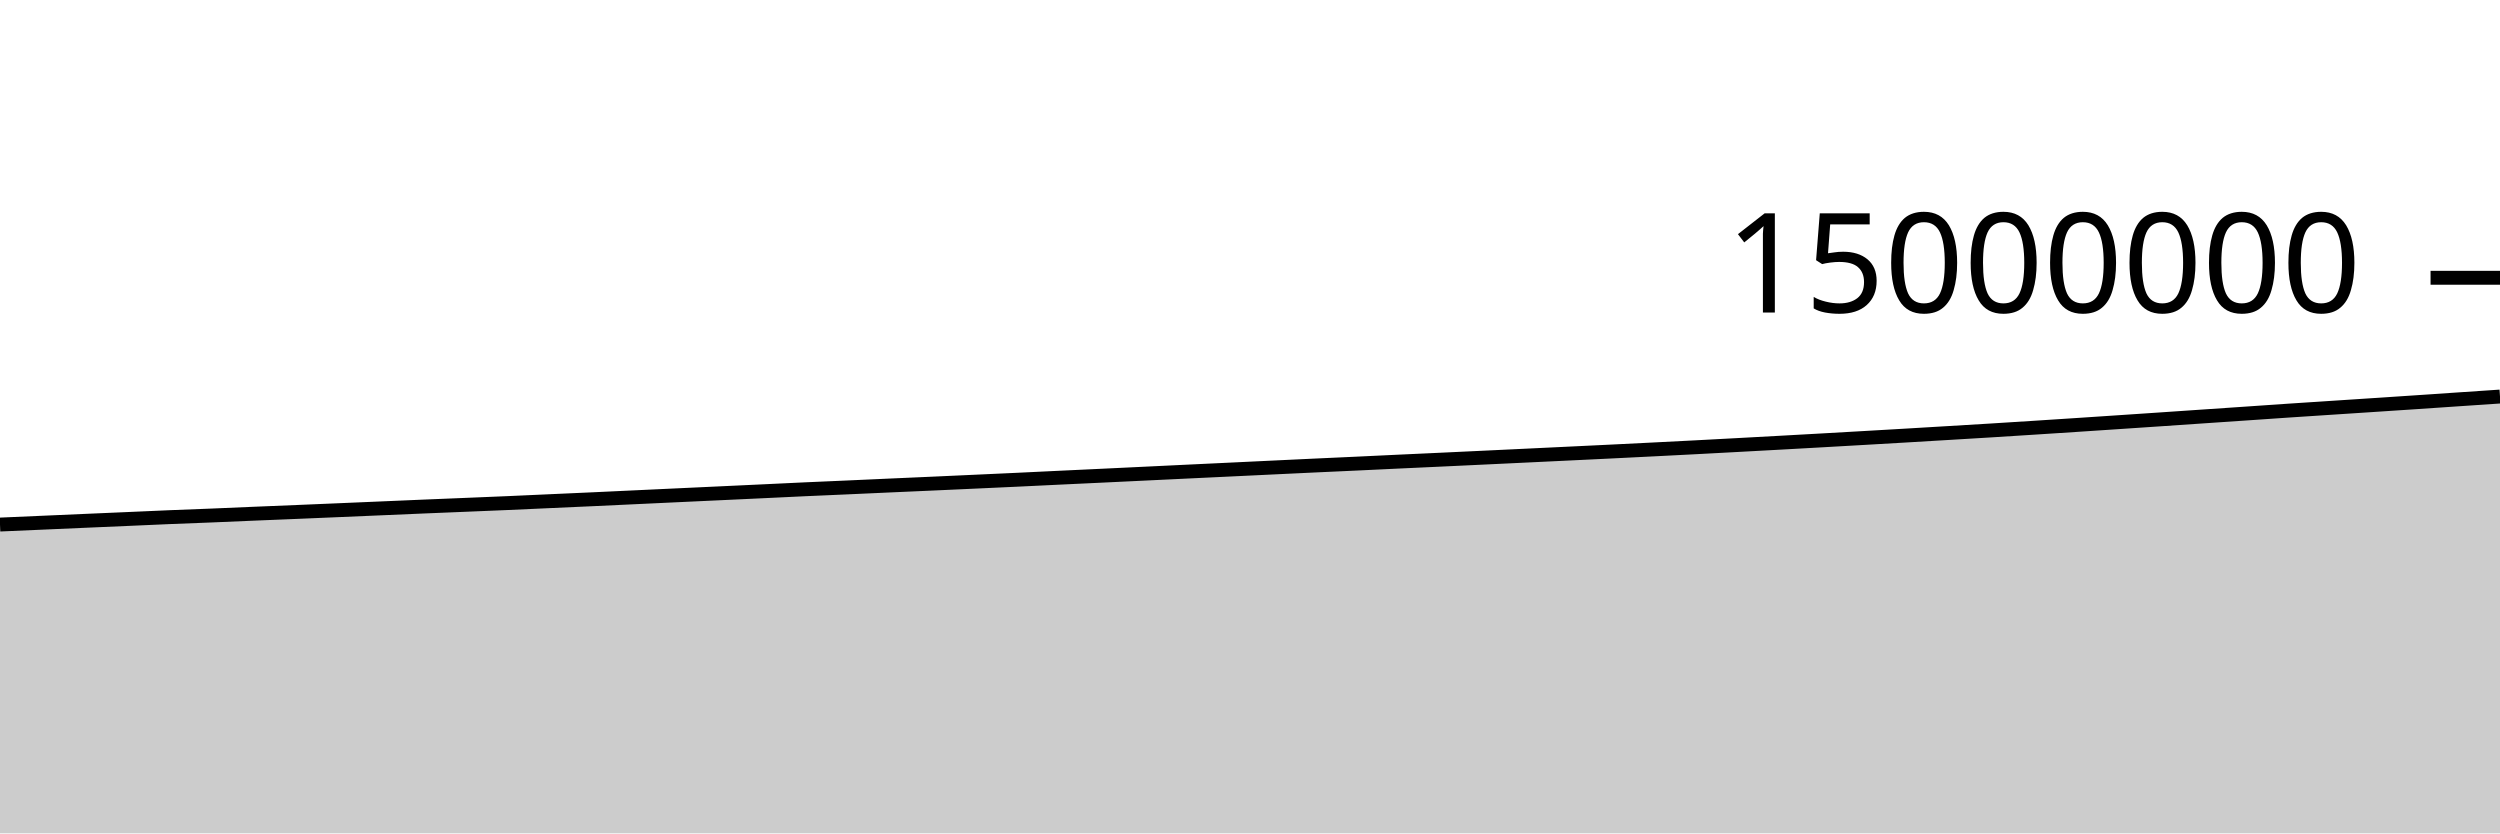
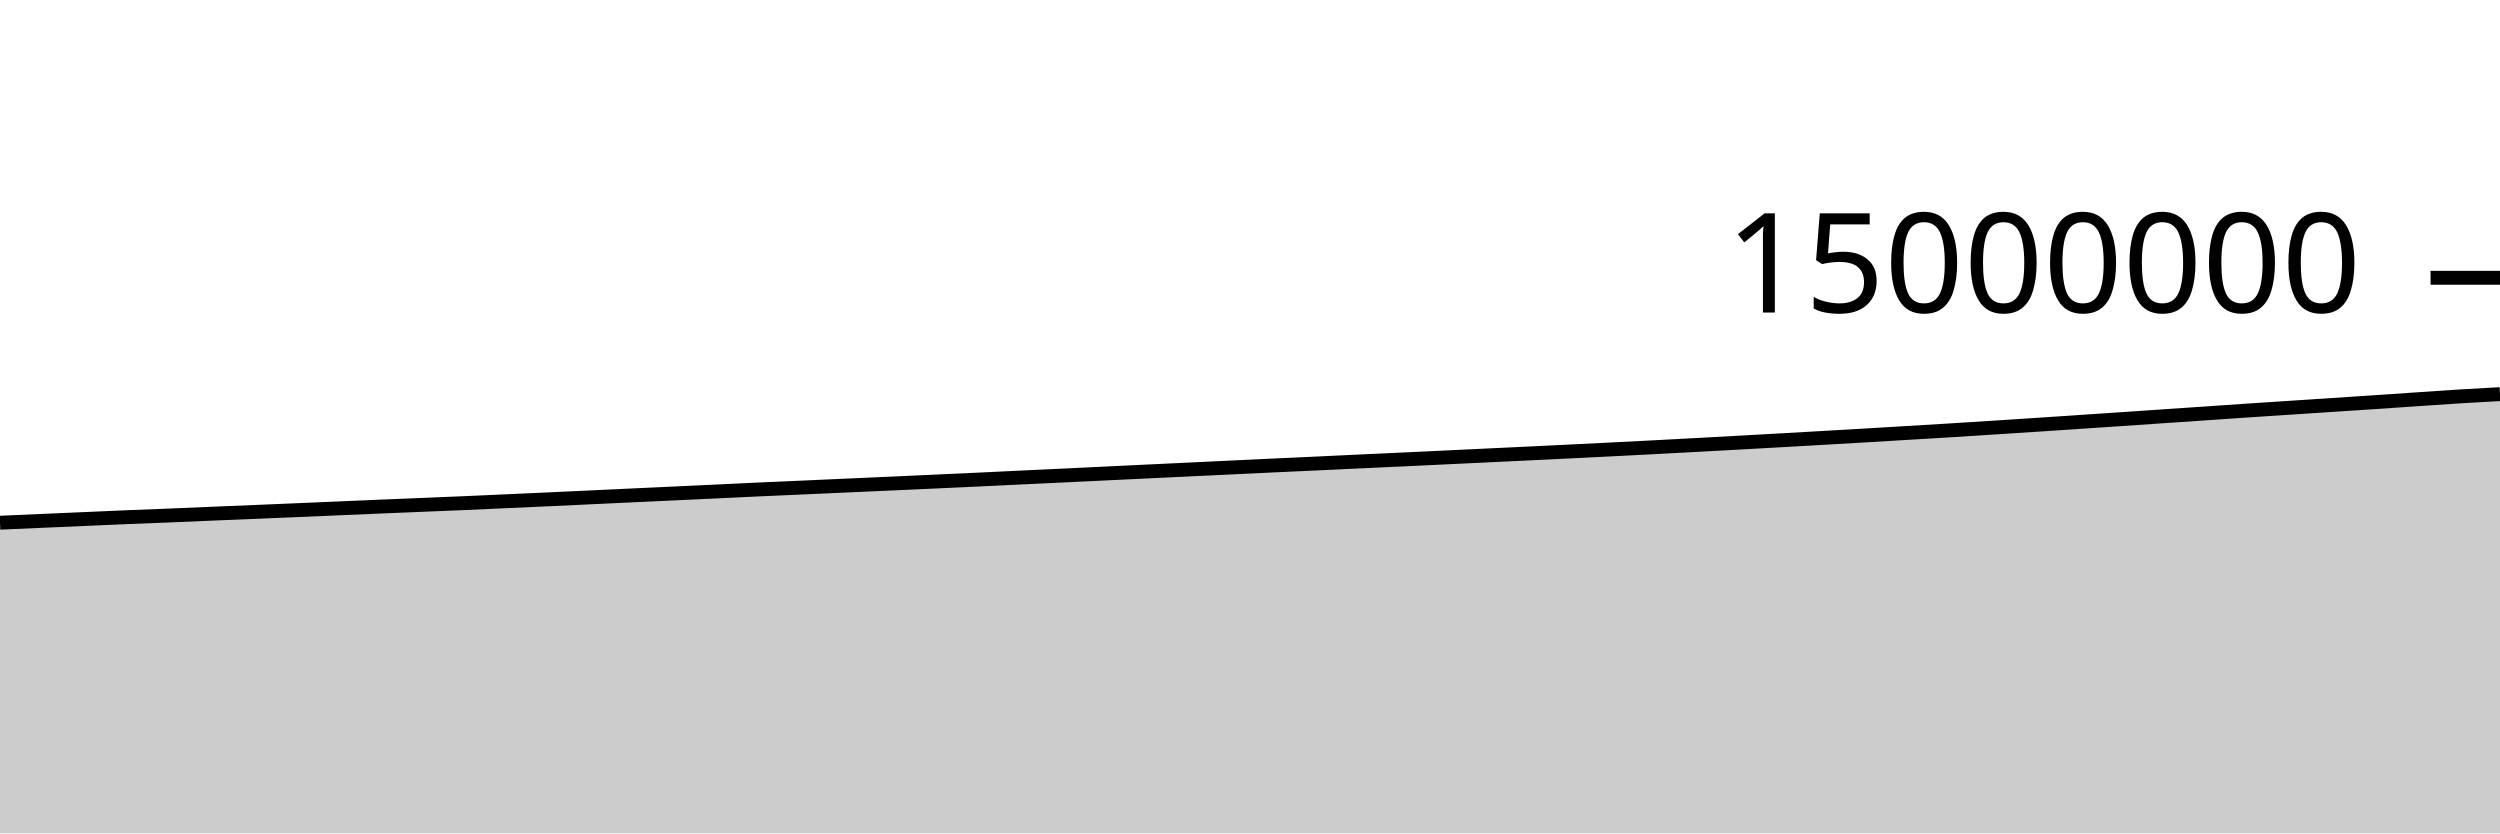
<svg xmlns="http://www.w3.org/2000/svg" viewBox="0 0 180 60">
  <g transform="translate(0,20)">
-     <path class="area" fill="rgba(0, 0, 0, 0.2)" d="M0,17.768C1.017,17.724,2.034,17.679,3.051,17.635C4.068,17.59,5.085,17.545,6.102,17.501C7.119,17.457,8.136,17.414,9.153,17.369C10.169,17.325,11.186,17.277,12.203,17.235C13.22,17.192,14.237,17.157,15.254,17.116C16.271,17.075,17.288,17.029,18.305,16.986C19.322,16.944,20.339,16.903,21.356,16.861C22.373,16.818,23.39,16.775,24.407,16.732C25.424,16.688,26.441,16.645,27.458,16.602C28.475,16.559,29.492,16.514,30.508,16.471C31.525,16.428,32.542,16.389,33.559,16.346C34.576,16.304,35.593,16.263,36.61,16.219C37.627,16.174,38.644,16.127,39.661,16.081C40.678,16.035,41.695,15.991,42.712,15.944C43.729,15.897,44.746,15.849,45.763,15.801C46.78,15.753,47.797,15.706,48.814,15.658C49.831,15.611,50.847,15.563,51.864,15.516C52.881,15.468,53.898,15.421,54.915,15.373C55.932,15.325,56.949,15.275,57.966,15.228C58.983,15.182,60,15.139,61.017,15.094C62.034,15.048,63.051,15.002,64.068,14.956C65.085,14.911,66.102,14.866,67.119,14.821C68.136,14.775,69.153,14.728,70.169,14.682C71.186,14.635,72.203,14.59,73.22,14.542C74.237,14.494,75.254,14.443,76.271,14.395C77.288,14.346,78.305,14.3,79.322,14.251C80.339,14.203,81.356,14.154,82.373,14.105C83.39,14.057,84.407,14.007,85.424,13.958C86.441,13.909,87.458,13.862,88.475,13.813C89.492,13.765,90.508,13.716,91.525,13.667C92.542,13.619,93.559,13.57,94.576,13.522C95.593,13.474,96.61,13.429,97.627,13.382C98.644,13.334,99.661,13.285,100.678,13.237C101.695,13.189,102.712,13.143,103.729,13.096C104.746,13.048,105.763,13,106.78,12.952C107.797,12.904,108.814,12.855,109.831,12.807C110.847,12.758,111.864,12.71,112.881,12.661C113.898,12.613,114.915,12.564,115.932,12.514C116.949,12.464,117.966,12.414,118.983,12.362C120,12.311,121.017,12.259,122.034,12.206C123.051,12.152,124.068,12.098,125.085,12.043C126.102,11.989,127.119,11.933,128.136,11.877C129.153,11.821,130.169,11.764,131.186,11.707C132.203,11.65,133.22,11.592,134.237,11.533C135.254,11.475,136.271,11.416,137.288,11.356C138.305,11.296,139.322,11.235,140.339,11.174C141.356,11.113,142.373,11.053,143.39,10.99C144.407,10.927,145.424,10.862,146.441,10.797C147.458,10.732,148.475,10.666,149.492,10.599C150.508,10.532,151.525,10.464,152.542,10.396C153.559,10.328,154.576,10.26,155.593,10.191C156.61,10.122,157.627,10.052,158.644,9.983C159.661,9.914,160.678,9.846,161.695,9.776C162.712,9.707,163.729,9.634,164.746,9.566C165.763,9.497,166.78,9.432,167.797,9.366C168.814,9.299,169.831,9.233,170.847,9.166C171.864,9.1,172.881,9.032,173.898,8.964C174.915,8.896,175.932,8.826,176.949,8.757C177.966,8.689,178.983,8.62,180,8.551L180,40C178.983,40,177.966,40,176.949,40C175.932,40,174.915,40,173.898,40C172.881,40,171.864,40,170.847,40C169.831,40,168.814,40,167.797,40C166.78,40,165.763,40,164.746,40C163.729,40,162.712,40,161.695,40C160.678,40,159.661,40,158.644,40C157.627,40,156.61,40,155.593,40C154.576,40,153.559,40,152.542,40C151.525,40,150.508,40,149.492,40C148.475,40,147.458,40,146.441,40C145.424,40,144.407,40,143.39,40C142.373,40,141.356,40,140.339,40C139.322,40,138.305,40,137.288,40C136.271,40,135.254,40,134.237,40C133.22,40,132.203,40,131.186,40C130.169,40,129.153,40,128.136,40C127.119,40,126.102,40,125.085,40C124.068,40,123.051,40,122.034,40C121.017,40,120,40,118.983,40C117.966,40,116.949,40,115.932,40C114.915,40,113.898,40,112.881,40C111.864,40,110.847,40,109.831,40C108.814,40,107.797,40,106.78,40C105.763,40,104.746,40,103.729,40C102.712,40,101.695,40,100.678,40C99.661,40,98.644,40,97.627,40C96.61,40,95.593,40,94.576,40C93.559,40,92.542,40,91.525,40C90.508,40,89.492,40,88.475,40C87.458,40,86.441,40,85.424,40C84.407,40,83.39,40,82.373,40C81.356,40,80.339,40,79.322,40C78.305,40,77.288,40,76.271,40C75.254,40,74.237,40,73.22,40C72.203,40,71.186,40,70.169,40C69.153,40,68.136,40,67.119,40C66.102,40,65.085,40,64.068,40C63.051,40,62.034,40,61.017,40C60,40,58.983,40,57.966,40C56.949,40,55.932,40,54.915,40C53.898,40,52.881,40,51.864,40C50.847,40,49.831,40,48.814,40C47.797,40,46.78,40,45.763,40C44.746,40,43.729,40,42.712,40C41.695,40,40.678,40,39.661,40C38.644,40,37.627,40,36.61,40C35.593,40,34.576,40,33.559,40C32.542,40,31.525,40,30.508,40C29.492,40,28.475,40,27.458,40C26.441,40,25.424,40,24.407,40C23.39,40,22.373,40,21.356,40C20.339,40,19.322,40,18.305,40C17.288,40,16.271,40,15.254,40C14.237,40,13.22,40,12.203,40C11.186,40,10.169,40,9.153,40C8.136,40,7.119,40,6.102,40C5.085,40,4.068,40,3.051,40C2.034,40,1.017,40,0,40Z" />
-     <path class="line" stroke="black" fill="none" d="M0,17.768C1.017,17.724,2.034,17.679,3.051,17.635C4.068,17.59,5.085,17.545,6.102,17.501C7.119,17.457,8.136,17.414,9.153,17.369C10.169,17.325,11.186,17.277,12.203,17.235C13.22,17.192,14.237,17.157,15.254,17.116C16.271,17.075,17.288,17.029,18.305,16.986C19.322,16.944,20.339,16.903,21.356,16.861C22.373,16.818,23.39,16.775,24.407,16.732C25.424,16.688,26.441,16.645,27.458,16.602C28.475,16.559,29.492,16.514,30.508,16.471C31.525,16.428,32.542,16.389,33.559,16.346C34.576,16.304,35.593,16.263,36.61,16.219C37.627,16.174,38.644,16.127,39.661,16.081C40.678,16.035,41.695,15.991,42.712,15.944C43.729,15.897,44.746,15.849,45.763,15.801C46.78,15.753,47.797,15.706,48.814,15.658C49.831,15.611,50.847,15.563,51.864,15.516C52.881,15.468,53.898,15.421,54.915,15.373C55.932,15.325,56.949,15.275,57.966,15.228C58.983,15.182,60,15.139,61.017,15.094C62.034,15.048,63.051,15.002,64.068,14.956C65.085,14.911,66.102,14.866,67.119,14.821C68.136,14.775,69.153,14.728,70.169,14.682C71.186,14.635,72.203,14.59,73.22,14.542C74.237,14.494,75.254,14.443,76.271,14.395C77.288,14.346,78.305,14.3,79.322,14.251C80.339,14.203,81.356,14.154,82.373,14.105C83.39,14.057,84.407,14.007,85.424,13.958C86.441,13.909,87.458,13.862,88.475,13.813C89.492,13.765,90.508,13.716,91.525,13.667C92.542,13.619,93.559,13.57,94.576,13.522C95.593,13.474,96.61,13.429,97.627,13.382C98.644,13.334,99.661,13.285,100.678,13.237C101.695,13.189,102.712,13.143,103.729,13.096C104.746,13.048,105.763,13,106.78,12.952C107.797,12.904,108.814,12.855,109.831,12.807C110.847,12.758,111.864,12.71,112.881,12.661C113.898,12.613,114.915,12.564,115.932,12.514C116.949,12.464,117.966,12.414,118.983,12.362C120,12.311,121.017,12.259,122.034,12.206C123.051,12.152,124.068,12.098,125.085,12.043C126.102,11.989,127.119,11.933,128.136,11.877C129.153,11.821,130.169,11.764,131.186,11.707C132.203,11.65,133.22,11.592,134.237,11.533C135.254,11.475,136.271,11.416,137.288,11.356C138.305,11.296,139.322,11.235,140.339,11.174C141.356,11.113,142.373,11.053,143.39,10.99C144.407,10.927,145.424,10.862,146.441,10.797C147.458,10.732,148.475,10.666,149.492,10.599C150.508,10.532,151.525,10.464,152.542,10.396C153.559,10.328,154.576,10.26,155.593,10.191C156.61,10.122,157.627,10.052,158.644,9.983C159.661,9.914,160.678,9.846,161.695,9.776C162.712,9.707,163.729,9.634,164.746,9.566C165.763,9.497,166.78,9.432,167.797,9.366C168.814,9.299,169.831,9.233,170.847,9.166C171.864,9.1,172.881,9.032,173.898,8.964C174.915,8.896,175.932,8.826,176.949,8.757C177.966,8.689,178.983,8.62,180,8.551" />
+     <path class="area" fill="rgba(0, 0, 0, 0.2)" d="M0,17.635C1.017,17.59,2.034,17.545,3.051,17.501C4.068,17.457,5.085,17.414,6.102,17.369C7.119,17.325,8.136,17.277,9.153,17.235C10.169,17.192,11.186,17.157,12.203,17.116C13.22,17.075,14.237,17.029,15.254,16.986C16.271,16.944,17.288,16.903,18.305,16.861C19.322,16.818,20.339,16.775,21.356,16.732C22.373,16.688,23.39,16.645,24.407,16.602C25.424,16.559,26.441,16.514,27.458,16.471C28.475,16.428,29.492,16.389,30.508,16.346C31.525,16.304,32.542,16.263,33.559,16.219C34.576,16.174,35.593,16.127,36.61,16.081C37.627,16.035,38.644,15.991,39.661,15.944C40.678,15.897,41.695,15.849,42.712,15.801C43.729,15.753,44.746,15.706,45.763,15.658C46.78,15.611,47.797,15.563,48.814,15.516C49.831,15.468,50.847,15.421,51.864,15.373C52.881,15.325,53.898,15.275,54.915,15.228C55.932,15.182,56.949,15.139,57.966,15.094C58.983,15.048,60,15.002,61.017,14.956C62.034,14.911,63.051,14.866,64.068,14.821C65.085,14.775,66.102,14.728,67.119,14.682C68.136,14.635,69.153,14.59,70.169,14.542C71.186,14.494,72.203,14.443,73.22,14.395C74.237,14.346,75.254,14.3,76.271,14.251C77.288,14.203,78.305,14.154,79.322,14.105C80.339,14.057,81.356,14.007,82.373,13.958C83.39,13.909,84.407,13.862,85.424,13.813C86.441,13.765,87.458,13.716,88.475,13.667C89.492,13.619,90.508,13.57,91.525,13.522C92.542,13.474,93.559,13.429,94.576,13.382C95.593,13.334,96.61,13.285,97.627,13.237C98.644,13.189,99.661,13.143,100.678,13.096C101.695,13.048,102.712,13,103.729,12.952C104.746,12.904,105.763,12.855,106.78,12.807C107.797,12.758,108.814,12.71,109.831,12.661C110.847,12.613,111.864,12.564,112.881,12.514C113.898,12.464,114.915,12.414,115.932,12.362C116.949,12.311,117.966,12.259,118.983,12.206C120,12.152,121.017,12.098,122.034,12.043C123.051,11.989,124.068,11.933,125.085,11.877C126.102,11.821,127.119,11.764,128.136,11.707C129.153,11.65,130.169,11.592,131.186,11.533C132.203,11.475,133.22,11.416,134.237,11.356C135.254,11.296,136.271,11.235,137.288,11.174C138.305,11.113,139.322,11.053,140.339,10.99C141.356,10.927,142.373,10.862,143.39,10.797C144.407,10.732,145.424,10.666,146.441,10.599C147.458,10.532,148.475,10.464,149.492,10.396C150.508,10.328,151.525,10.26,152.542,10.191C153.559,10.122,154.576,10.052,155.593,9.983C156.61,9.914,157.627,9.846,158.644,9.776C159.661,9.707,160.678,9.634,161.695,9.566C162.712,9.497,163.729,9.432,164.746,9.366C165.763,9.299,166.78,9.233,167.797,9.166C168.814,9.1,169.831,9.032,170.847,8.964C171.864,8.896,172.881,8.826,173.898,8.757C174.915,8.689,175.932,8.614,176.949,8.551C177.966,8.487,178.983,8.432,180,8.377L180,40C178.983,40,177.966,40,176.949,40C175.932,40,174.915,40,173.898,40C172.881,40,171.864,40,170.847,40C169.831,40,168.814,40,167.797,40C166.78,40,165.763,40,164.746,40C163.729,40,162.712,40,161.695,40C160.678,40,159.661,40,158.644,40C157.627,40,156.61,40,155.593,40C154.576,40,153.559,40,152.542,40C151.525,40,150.508,40,149.492,40C148.475,40,147.458,40,146.441,40C145.424,40,144.407,40,143.39,40C142.373,40,141.356,40,140.339,40C139.322,40,138.305,40,137.288,40C136.271,40,135.254,40,134.237,40C133.22,40,132.203,40,131.186,40C130.169,40,129.153,40,128.136,40C127.119,40,126.102,40,125.085,40C124.068,40,123.051,40,122.034,40C121.017,40,120,40,118.983,40C117.966,40,116.949,40,115.932,40C114.915,40,113.898,40,112.881,40C111.864,40,110.847,40,109.831,40C108.814,40,107.797,40,106.78,40C105.763,40,104.746,40,103.729,40C102.712,40,101.695,40,100.678,40C99.661,40,98.644,40,97.627,40C96.61,40,95.593,40,94.576,40C93.559,40,92.542,40,91.525,40C90.508,40,89.492,40,88.475,40C87.458,40,86.441,40,85.424,40C84.407,40,83.39,40,82.373,40C81.356,40,80.339,40,79.322,40C78.305,40,77.288,40,76.271,40C75.254,40,74.237,40,73.22,40C72.203,40,71.186,40,70.169,40C69.153,40,68.136,40,67.119,40C66.102,40,65.085,40,64.068,40C63.051,40,62.034,40,61.017,40C60,40,58.983,40,57.966,40C56.949,40,55.932,40,54.915,40C53.898,40,52.881,40,51.864,40C50.847,40,49.831,40,48.814,40C47.797,40,46.78,40,45.763,40C44.746,40,43.729,40,42.712,40C41.695,40,40.678,40,39.661,40C38.644,40,37.627,40,36.61,40C35.593,40,34.576,40,33.559,40C32.542,40,31.525,40,30.508,40C29.492,40,28.475,40,27.458,40C26.441,40,25.424,40,24.407,40C23.39,40,22.373,40,21.356,40C20.339,40,19.322,40,18.305,40C17.288,40,16.271,40,15.254,40C14.237,40,13.22,40,12.203,40C11.186,40,10.169,40,9.153,40C8.136,40,7.119,40,6.102,40C5.085,40,4.068,40,3.051,40C2.034,40,1.017,40,0,40Z" />
+     <path class="line" stroke="black" fill="none" d="M0,17.635C1.017,17.59,2.034,17.545,3.051,17.501C4.068,17.457,5.085,17.414,6.102,17.369C7.119,17.325,8.136,17.277,9.153,17.235C10.169,17.192,11.186,17.157,12.203,17.116C13.22,17.075,14.237,17.029,15.254,16.986C16.271,16.944,17.288,16.903,18.305,16.861C19.322,16.818,20.339,16.775,21.356,16.732C22.373,16.688,23.39,16.645,24.407,16.602C25.424,16.559,26.441,16.514,27.458,16.471C28.475,16.428,29.492,16.389,30.508,16.346C31.525,16.304,32.542,16.263,33.559,16.219C34.576,16.174,35.593,16.127,36.61,16.081C37.627,16.035,38.644,15.991,39.661,15.944C40.678,15.897,41.695,15.849,42.712,15.801C43.729,15.753,44.746,15.706,45.763,15.658C46.78,15.611,47.797,15.563,48.814,15.516C49.831,15.468,50.847,15.421,51.864,15.373C52.881,15.325,53.898,15.275,54.915,15.228C55.932,15.182,56.949,15.139,57.966,15.094C58.983,15.048,60,15.002,61.017,14.956C62.034,14.911,63.051,14.866,64.068,14.821C65.085,14.775,66.102,14.728,67.119,14.682C68.136,14.635,69.153,14.59,70.169,14.542C71.186,14.494,72.203,14.443,73.22,14.395C74.237,14.346,75.254,14.3,76.271,14.251C77.288,14.203,78.305,14.154,79.322,14.105C80.339,14.057,81.356,14.007,82.373,13.958C83.39,13.909,84.407,13.862,85.424,13.813C86.441,13.765,87.458,13.716,88.475,13.667C89.492,13.619,90.508,13.57,91.525,13.522C92.542,13.474,93.559,13.429,94.576,13.382C95.593,13.334,96.61,13.285,97.627,13.237C98.644,13.189,99.661,13.143,100.678,13.096C101.695,13.048,102.712,13,103.729,12.952C104.746,12.904,105.763,12.855,106.78,12.807C107.797,12.758,108.814,12.71,109.831,12.661C110.847,12.613,111.864,12.564,112.881,12.514C113.898,12.464,114.915,12.414,115.932,12.362C116.949,12.311,117.966,12.259,118.983,12.206C120,12.152,121.017,12.098,122.034,12.043C123.051,11.989,124.068,11.933,125.085,11.877C126.102,11.821,127.119,11.764,128.136,11.707C129.153,11.65,130.169,11.592,131.186,11.533C132.203,11.475,133.22,11.416,134.237,11.356C135.254,11.296,136.271,11.235,137.288,11.174C138.305,11.113,139.322,11.053,140.339,10.99C141.356,10.927,142.373,10.862,143.39,10.797C144.407,10.732,145.424,10.666,146.441,10.599C147.458,10.532,148.475,10.464,149.492,10.396C150.508,10.328,151.525,10.26,152.542,10.191C153.559,10.122,154.576,10.052,155.593,9.983C156.61,9.914,157.627,9.846,158.644,9.776C159.661,9.707,160.678,9.634,161.695,9.566C162.712,9.497,163.729,9.432,164.746,9.366C165.763,9.299,166.78,9.233,167.797,9.166C168.814,9.1,169.831,9.032,170.847,8.964C171.864,8.896,172.881,8.826,173.898,8.757C174.915,8.689,175.932,8.614,176.949,8.551C177.966,8.487,178.983,8.432,180,8.377" />
    <path class="axis-ceiling" stroke-width="1" stroke="black" fill="none" d="M175,0L180,0" />
    <text class="axis-ceiling-label" font-family="sans-serif" text-anchor="end" font-size="10px" x="170" y="2.5">15000000</text>
  </g>
</svg>
